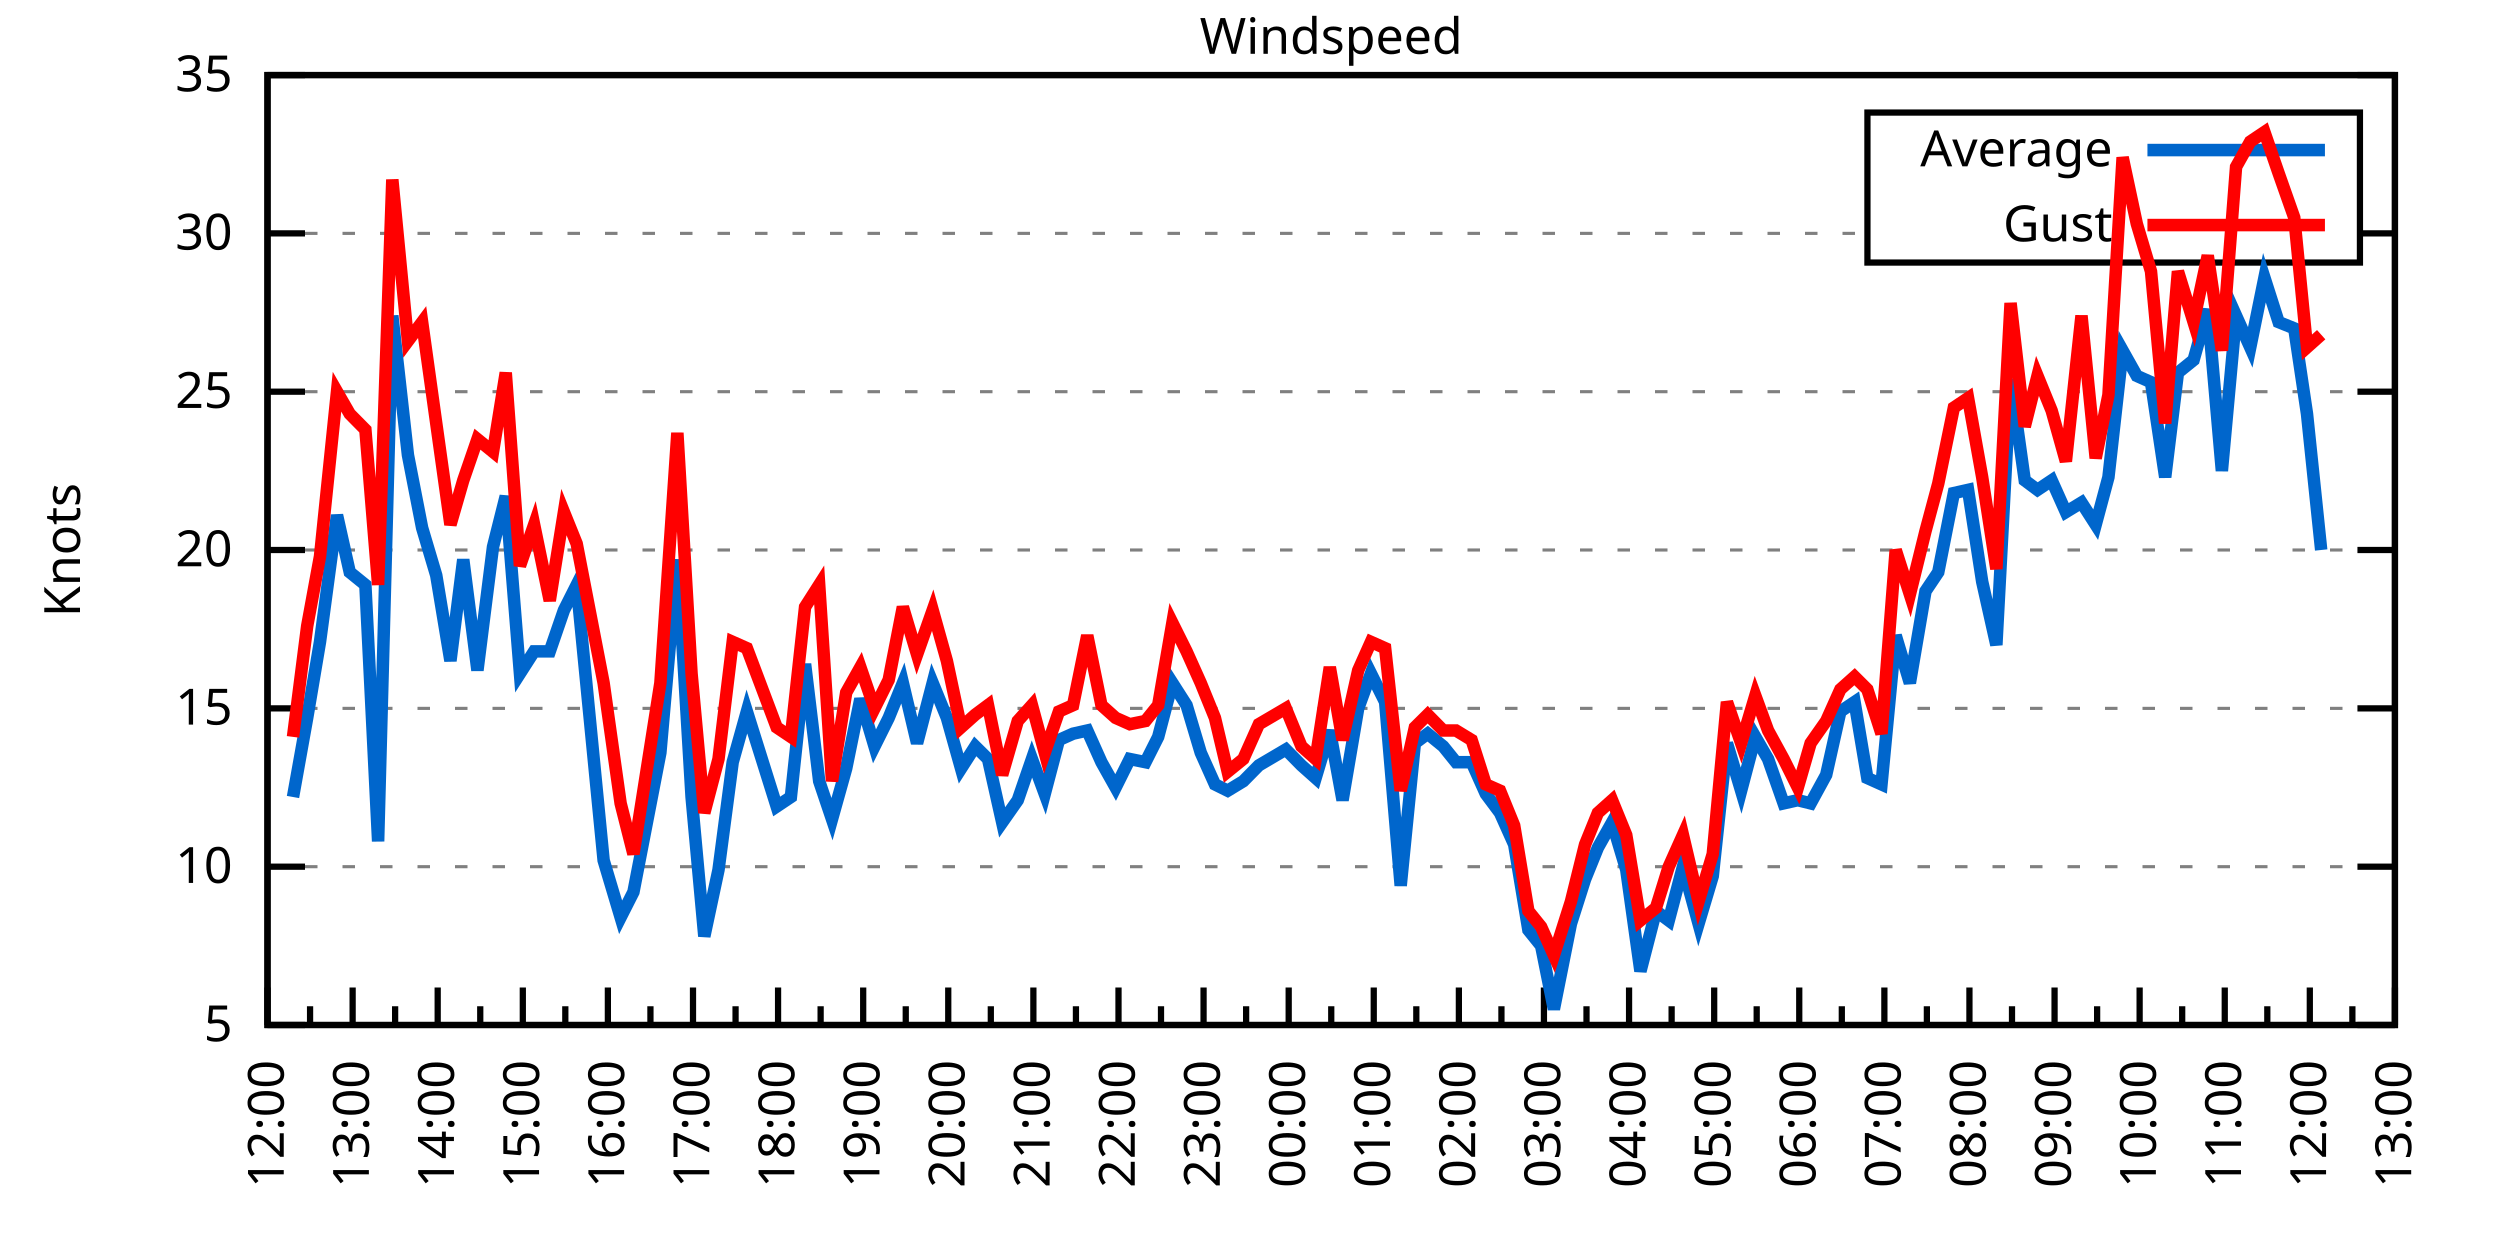
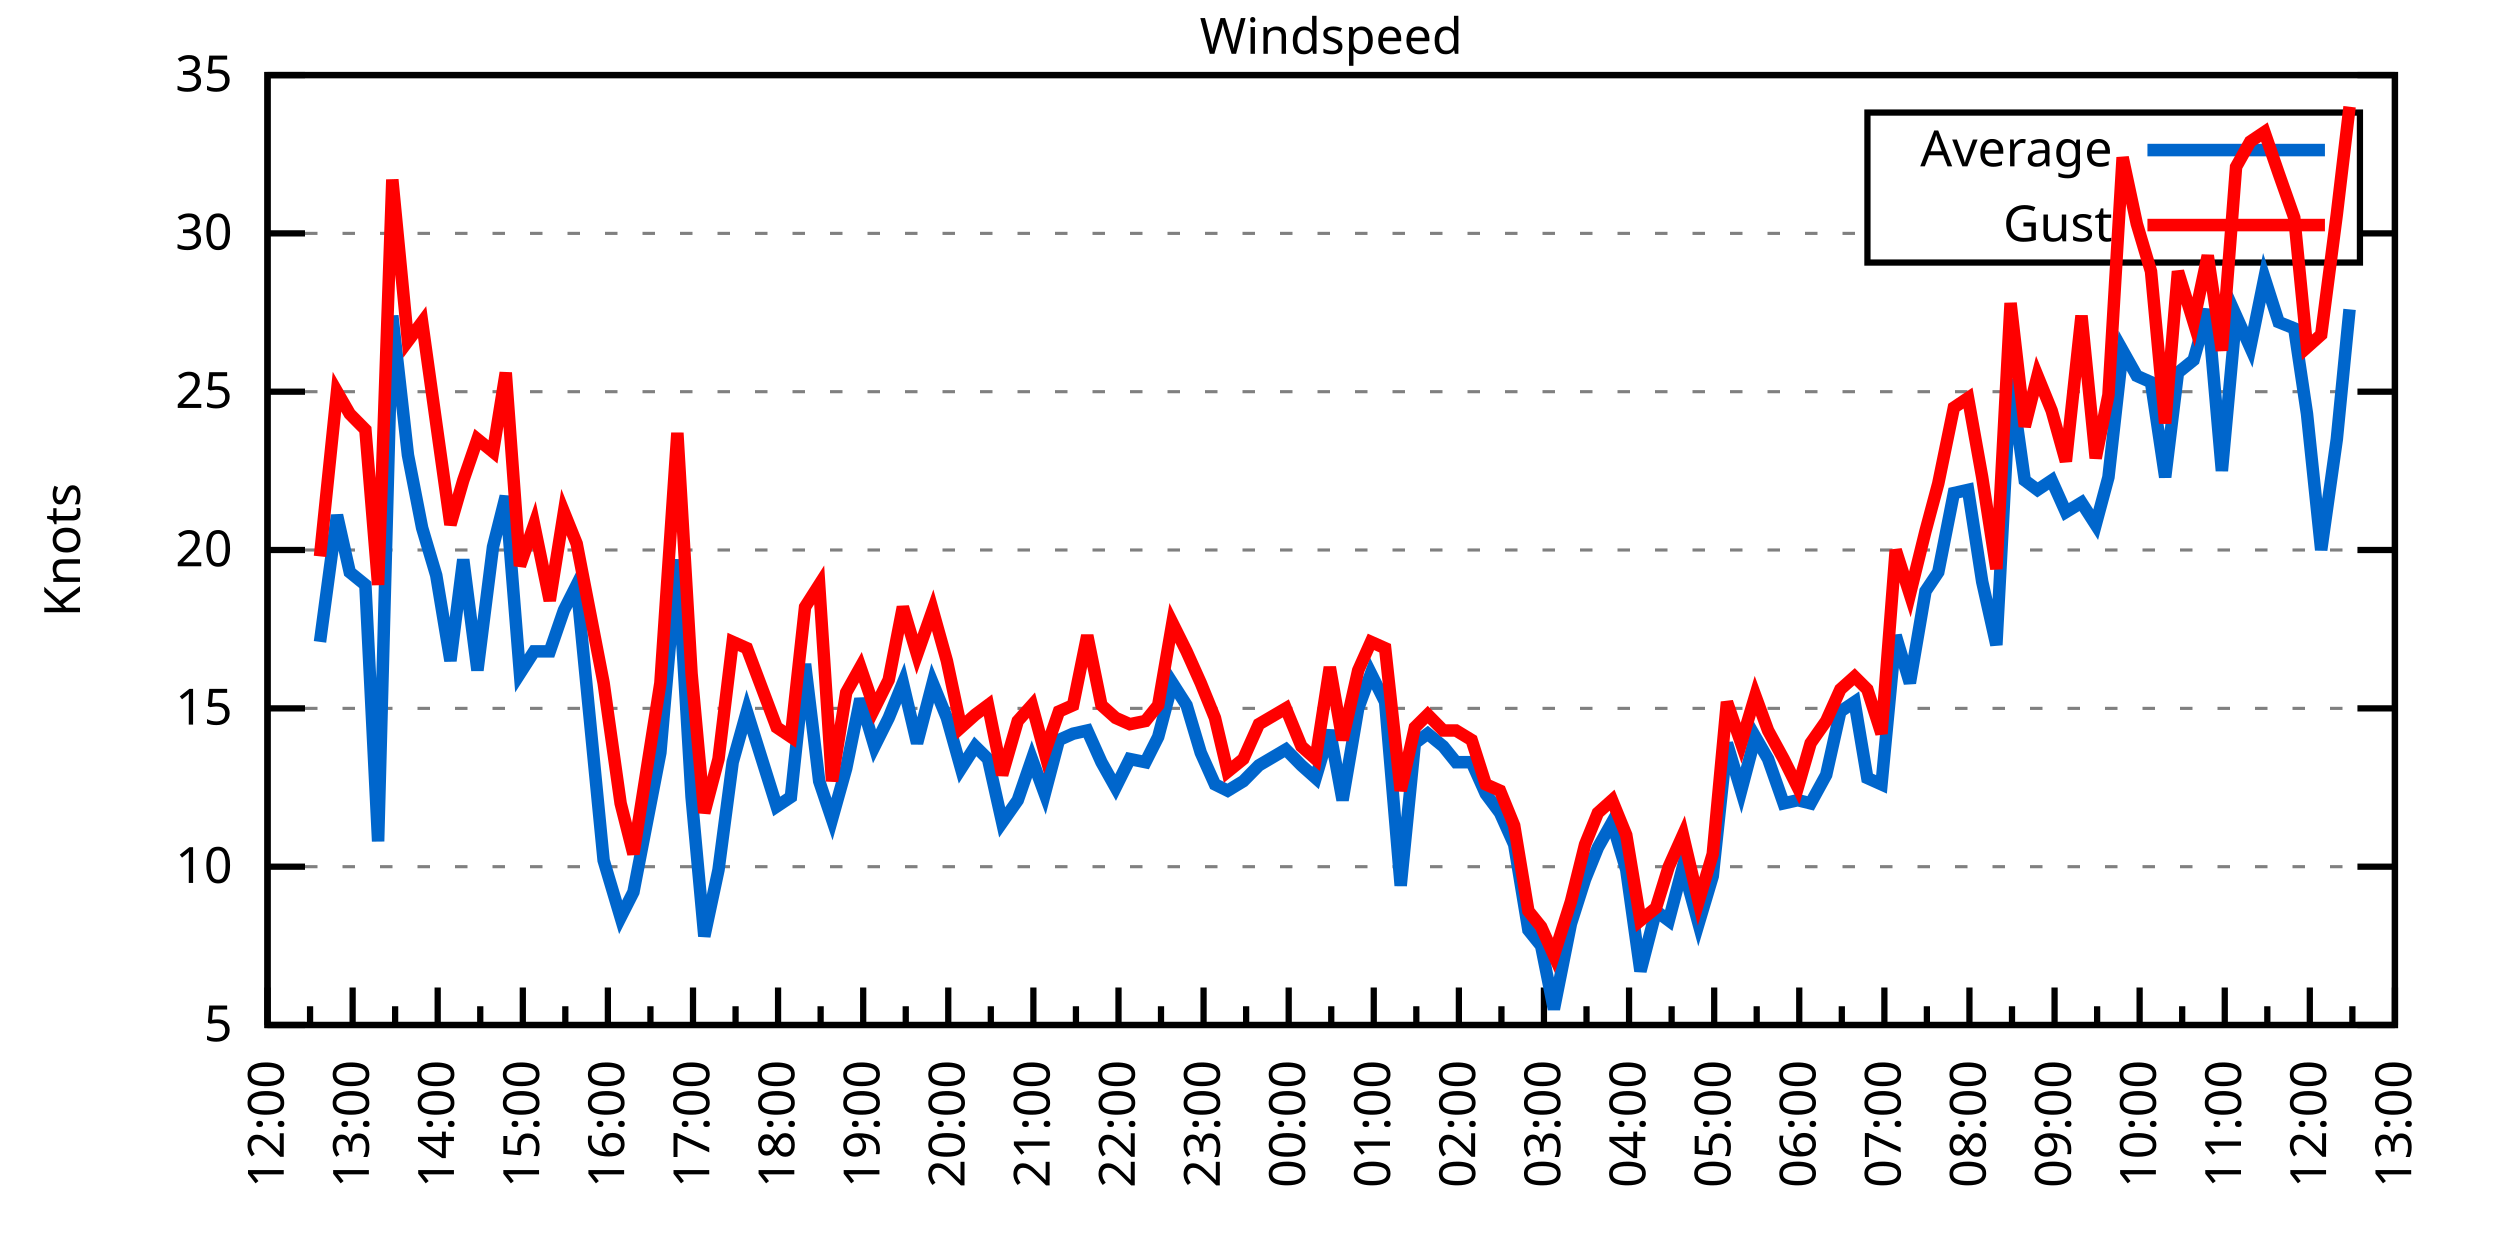
<svg xmlns="http://www.w3.org/2000/svg" xmlns:xlink="http://www.w3.org/1999/xlink" width="400" height="200" viewBox="0 0 400 200">
  <g id="gnuplot_canvas">
    <rect x="0" y="0" width="400" height="200" fill="none" />
    <defs>
      <circle id="gpDot" r="0.5" stroke-width="0.5" stroke="currentColor" />
      <path id="gpPt0" stroke-width="0.333" stroke="currentColor" d="M-1,0 h2 M0,-1 v2" />
      <path id="gpPt1" stroke-width="0.333" stroke="currentColor" d="M-1,-1 L1,1 M1,-1 L-1,1" />
      <path id="gpPt2" stroke-width="0.333" stroke="currentColor" d="M-1,0 L1,0 M0,-1 L0,1 M-1,-1 L1,1 M-1,1 L1,-1" />
      <rect id="gpPt3" stroke-width="0.333" stroke="currentColor" x="-1" y="-1" width="2" height="2" />
      <rect id="gpPt4" stroke-width="0.333" stroke="currentColor" fill="currentColor" x="-1" y="-1" width="2" height="2" />
      <circle id="gpPt5" stroke-width="0.333" stroke="currentColor" cx="0" cy="0" r="1" />
      <use xlink:href="#gpPt5" id="gpPt6" fill="currentColor" stroke="none" />
      <path id="gpPt7" stroke-width="0.333" stroke="currentColor" d="M0,-1.33 L-1.33,0.67 L1.33,0.67 z" />
      <use xlink:href="#gpPt7" id="gpPt8" fill="currentColor" stroke="none" />
      <use xlink:href="#gpPt7" id="gpPt9" stroke="currentColor" transform="rotate(180)" />
      <use xlink:href="#gpPt9" id="gpPt10" fill="currentColor" stroke="none" />
      <use xlink:href="#gpPt3" id="gpPt11" stroke="currentColor" transform="rotate(45)" />
      <use xlink:href="#gpPt11" id="gpPt12" fill="currentColor" stroke="none" />
      <path id="gpPt13" stroke-width="0.333" stroke="currentColor" d="M0,1.330 L1.265,0.411 L0.782,-1.067 L-0.782,-1.076 L-1.265,0.411 z" />
      <use xlink:href="#gpPt13" id="gpPt14" fill="currentColor" stroke="none" />
      <filter id="textbox" filterUnits="objectBoundingBox" x="0" y="0" height="1" width="1">
        <feFlood flood-color="white" flood-opacity="1" result="bgnd" />
        <feComposite in="SourceGraphic" in2="bgnd" operator="atop" />
      </filter>
      <filter id="greybox" filterUnits="objectBoundingBox" x="0" y="0" height="1" width="1">
        <feFlood flood-color="lightgrey" flood-opacity="1" result="grey" />
        <feComposite in="SourceGraphic" in2="grey" operator="atop" />
      </filter>
    </defs>
    <g fill="none" color="white" stroke="currentColor" stroke-width="1.00" stroke-linecap="butt" stroke-linejoin="miter">
</g>
    <g fill="none" color="black" stroke="currentColor" stroke-width="1.00" stroke-linecap="butt" stroke-linejoin="miter">
      <g stroke="none" shape-rendering="crispEdges">
        <polygon fill="rgb(255, 255, 255)" points="42.80,164.00 383.18,164.00 383.18,12.02 42.80,12.02 " />
      </g>
    </g>
    <g fill="none" color="black" stroke="currentColor" stroke-width="1.00" stroke-linecap="butt" stroke-linejoin="miter">
</g>
    <g fill="none" color="black" stroke="black" stroke-width="0.50" stroke-linecap="butt" stroke-linejoin="miter">
</g>
    <g fill="none" color="gray" stroke="currentColor" stroke-width="0.50" stroke-linecap="butt" stroke-linejoin="miter">
      <path stroke="gray" stroke-dasharray="2,4" class="gridline" d="M42.80,164.00 L383.19,164.00  " />
    </g>
    <g fill="none" color="gray" stroke="gray" stroke-width="1.00" stroke-linecap="butt" stroke-linejoin="miter">
</g>
    <g fill="none" color="black" stroke="currentColor" stroke-width="1.00" stroke-linecap="butt" stroke-linejoin="miter">
      <path stroke="black" d="M42.80,164.00 L48.80,164.00 M383.19,164.00 L377.19,164.00  " />
      <g transform="translate(37.20,166.60)" stroke="none" fill="black" font-family="Sans" font-size="8.00" text-anchor="end">
        <text>
          <tspan font-family="Sans"> 5</tspan>
        </text>
      </g>
    </g>
    <g fill="none" color="black" stroke="currentColor" stroke-width="1.00" stroke-linecap="butt" stroke-linejoin="miter">
</g>
    <g fill="none" color="black" stroke="black" stroke-width="0.50" stroke-linecap="butt" stroke-linejoin="miter">
</g>
    <g fill="none" color="gray" stroke="currentColor" stroke-width="0.50" stroke-linecap="butt" stroke-linejoin="miter">
      <path stroke="gray" stroke-dasharray="2,4" class="gridline" d="M42.80,138.67 L383.19,138.67  " />
    </g>
    <g fill="none" color="gray" stroke="gray" stroke-width="1.00" stroke-linecap="butt" stroke-linejoin="miter">
</g>
    <g fill="none" color="black" stroke="currentColor" stroke-width="1.00" stroke-linecap="butt" stroke-linejoin="miter">
      <path stroke="black" d="M42.80,138.67 L48.80,138.67 M383.19,138.67 L377.19,138.67  " />
      <g transform="translate(37.20,141.27)" stroke="none" fill="black" font-family="Sans" font-size="8.00" text-anchor="end">
        <text>
          <tspan font-family="Sans"> 10</tspan>
        </text>
      </g>
    </g>
    <g fill="none" color="black" stroke="currentColor" stroke-width="1.00" stroke-linecap="butt" stroke-linejoin="miter">
</g>
    <g fill="none" color="black" stroke="black" stroke-width="0.50" stroke-linecap="butt" stroke-linejoin="miter">
</g>
    <g fill="none" color="gray" stroke="currentColor" stroke-width="0.50" stroke-linecap="butt" stroke-linejoin="miter">
      <path stroke="gray" stroke-dasharray="2,4" class="gridline" d="M42.80,113.34 L383.19,113.34  " />
    </g>
    <g fill="none" color="gray" stroke="gray" stroke-width="1.00" stroke-linecap="butt" stroke-linejoin="miter">
</g>
    <g fill="none" color="black" stroke="currentColor" stroke-width="1.00" stroke-linecap="butt" stroke-linejoin="miter">
      <path stroke="black" d="M42.80,113.34 L48.80,113.34 M383.19,113.34 L377.19,113.34  " />
      <g transform="translate(37.20,115.94)" stroke="none" fill="black" font-family="Sans" font-size="8.00" text-anchor="end">
        <text>
          <tspan font-family="Sans"> 15</tspan>
        </text>
      </g>
    </g>
    <g fill="none" color="black" stroke="currentColor" stroke-width="1.00" stroke-linecap="butt" stroke-linejoin="miter">
</g>
    <g fill="none" color="black" stroke="black" stroke-width="0.50" stroke-linecap="butt" stroke-linejoin="miter">
</g>
    <g fill="none" color="gray" stroke="currentColor" stroke-width="0.50" stroke-linecap="butt" stroke-linejoin="miter">
      <path stroke="gray" stroke-dasharray="2,4" class="gridline" d="M42.80,88.00 L383.19,88.00  " />
    </g>
    <g fill="none" color="gray" stroke="gray" stroke-width="1.00" stroke-linecap="butt" stroke-linejoin="miter">
</g>
    <g fill="none" color="black" stroke="currentColor" stroke-width="1.00" stroke-linecap="butt" stroke-linejoin="miter">
      <path stroke="black" d="M42.80,88.00 L48.80,88.00 M383.19,88.00 L377.19,88.00  " />
      <g transform="translate(37.20,90.60)" stroke="none" fill="black" font-family="Sans" font-size="8.00" text-anchor="end">
        <text>
          <tspan font-family="Sans"> 20</tspan>
        </text>
      </g>
    </g>
    <g fill="none" color="black" stroke="currentColor" stroke-width="1.00" stroke-linecap="butt" stroke-linejoin="miter">
</g>
    <g fill="none" color="black" stroke="black" stroke-width="0.50" stroke-linecap="butt" stroke-linejoin="miter">
</g>
    <g fill="none" color="gray" stroke="currentColor" stroke-width="0.50" stroke-linecap="butt" stroke-linejoin="miter">
      <path stroke="gray" stroke-dasharray="2,4" class="gridline" d="M42.80,62.67 L383.19,62.67  " />
    </g>
    <g fill="none" color="gray" stroke="gray" stroke-width="1.00" stroke-linecap="butt" stroke-linejoin="miter">
</g>
    <g fill="none" color="black" stroke="currentColor" stroke-width="1.00" stroke-linecap="butt" stroke-linejoin="miter">
      <path stroke="black" d="M42.80,62.67 L48.80,62.67 M383.19,62.67 L377.19,62.67  " />
      <g transform="translate(37.20,65.27)" stroke="none" fill="black" font-family="Sans" font-size="8.00" text-anchor="end">
        <text>
          <tspan font-family="Sans"> 25</tspan>
        </text>
      </g>
    </g>
    <g fill="none" color="black" stroke="currentColor" stroke-width="1.00" stroke-linecap="butt" stroke-linejoin="miter">
</g>
    <g fill="none" color="black" stroke="black" stroke-width="0.50" stroke-linecap="butt" stroke-linejoin="miter">
</g>
    <g fill="none" color="gray" stroke="currentColor" stroke-width="0.50" stroke-linecap="butt" stroke-linejoin="miter">
      <path stroke="gray" stroke-dasharray="2,4" class="gridline" d="M42.80,37.34 L298.79,37.34 M377.59,37.34 L383.19,37.34  " />
    </g>
    <g fill="none" color="gray" stroke="gray" stroke-width="1.00" stroke-linecap="butt" stroke-linejoin="miter">
</g>
    <g fill="none" color="black" stroke="currentColor" stroke-width="1.00" stroke-linecap="butt" stroke-linejoin="miter">
      <path stroke="black" d="M42.80,37.34 L48.80,37.34 M383.19,37.34 L377.19,37.34  " />
      <g transform="translate(37.20,39.94)" stroke="none" fill="black" font-family="Sans" font-size="8.00" text-anchor="end">
        <text>
          <tspan font-family="Sans"> 30</tspan>
        </text>
      </g>
    </g>
    <g fill="none" color="black" stroke="currentColor" stroke-width="1.00" stroke-linecap="butt" stroke-linejoin="miter">
</g>
    <g fill="none" color="black" stroke="black" stroke-width="0.50" stroke-linecap="butt" stroke-linejoin="miter">
</g>
    <g fill="none" color="gray" stroke="currentColor" stroke-width="0.50" stroke-linecap="butt" stroke-linejoin="miter">
      <path stroke="gray" stroke-dasharray="2,4" class="gridline" d="M42.80,12.01 L383.19,12.01  " />
    </g>
    <g fill="none" color="gray" stroke="gray" stroke-width="1.00" stroke-linecap="butt" stroke-linejoin="miter">
</g>
    <g fill="none" color="black" stroke="currentColor" stroke-width="1.00" stroke-linecap="butt" stroke-linejoin="miter">
      <path stroke="black" d="M42.80,12.01 L48.80,12.01 M383.19,12.01 L377.19,12.01  " />
      <g transform="translate(37.20,14.61)" stroke="none" fill="black" font-family="Sans" font-size="8.00" text-anchor="end">
        <text>
          <tspan font-family="Sans"> 35</tspan>
        </text>
      </g>
    </g>
    <g fill="none" color="black" stroke="currentColor" stroke-width="1.00" stroke-linecap="butt" stroke-linejoin="miter">
      <path stroke="black" d="M42.80,164.00 L42.80,158.00  " />
      <g transform="translate(45.40,169.60) rotate(270)" stroke="none" fill="black" font-family="Sans" font-size="8.00" text-anchor="end">
        <text>
          <tspan font-family="Sans">12:00</tspan>
        </text>
      </g>
    </g>
    <g fill="none" color="black" stroke="currentColor" stroke-width="1.00" stroke-linecap="butt" stroke-linejoin="miter">
      <path stroke="black" d="M49.61,164.00 L49.61,161.00 M56.42,164.00 L56.42,158.00  " />
      <g transform="translate(59.02,169.60) rotate(270)" stroke="none" fill="black" font-family="Sans" font-size="8.00" text-anchor="end">
        <text>
          <tspan font-family="Sans">13:00</tspan>
        </text>
      </g>
    </g>
    <g fill="none" color="black" stroke="currentColor" stroke-width="1.00" stroke-linecap="butt" stroke-linejoin="miter">
      <path stroke="black" d="M63.22,164.00 L63.22,161.00 M70.03,164.00 L70.03,158.00  " />
      <g transform="translate(72.63,169.60) rotate(270)" stroke="none" fill="black" font-family="Sans" font-size="8.00" text-anchor="end">
        <text>
          <tspan font-family="Sans">14:00</tspan>
        </text>
      </g>
    </g>
    <g fill="none" color="black" stroke="currentColor" stroke-width="1.00" stroke-linecap="butt" stroke-linejoin="miter">
      <path stroke="black" d="M76.84,164.00 L76.84,161.00 M83.65,164.00 L83.65,158.00  " />
      <g transform="translate(86.25,169.60) rotate(270)" stroke="none" fill="black" font-family="Sans" font-size="8.00" text-anchor="end">
        <text>
          <tspan font-family="Sans">15:00</tspan>
        </text>
      </g>
    </g>
    <g fill="none" color="black" stroke="currentColor" stroke-width="1.00" stroke-linecap="butt" stroke-linejoin="miter">
      <path stroke="black" d="M90.45,164.00 L90.45,161.00 M97.26,164.00 L97.26,158.00  " />
      <g transform="translate(99.86,169.60) rotate(270)" stroke="none" fill="black" font-family="Sans" font-size="8.00" text-anchor="end">
        <text>
          <tspan font-family="Sans">16:00</tspan>
        </text>
      </g>
    </g>
    <g fill="none" color="black" stroke="currentColor" stroke-width="1.00" stroke-linecap="butt" stroke-linejoin="miter">
      <path stroke="black" d="M104.07,164.00 L104.07,161.00 M110.88,164.00 L110.88,158.00  " />
      <g transform="translate(113.48,169.60) rotate(270)" stroke="none" fill="black" font-family="Sans" font-size="8.00" text-anchor="end">
        <text>
          <tspan font-family="Sans">17:00</tspan>
        </text>
      </g>
    </g>
    <g fill="none" color="black" stroke="currentColor" stroke-width="1.00" stroke-linecap="butt" stroke-linejoin="miter">
      <path stroke="black" d="M117.69,164.00 L117.69,161.00 M124.49,164.00 L124.49,158.00  " />
      <g transform="translate(127.09,169.60) rotate(270)" stroke="none" fill="black" font-family="Sans" font-size="8.00" text-anchor="end">
        <text>
          <tspan font-family="Sans">18:00</tspan>
        </text>
      </g>
    </g>
    <g fill="none" color="black" stroke="currentColor" stroke-width="1.00" stroke-linecap="butt" stroke-linejoin="miter">
      <path stroke="black" d="M131.30,164.00 L131.30,161.00 M138.11,164.00 L138.11,158.00  " />
      <g transform="translate(140.71,169.60) rotate(270)" stroke="none" fill="black" font-family="Sans" font-size="8.00" text-anchor="end">
        <text>
          <tspan font-family="Sans">19:00</tspan>
        </text>
      </g>
    </g>
    <g fill="none" color="black" stroke="currentColor" stroke-width="1.00" stroke-linecap="butt" stroke-linejoin="miter">
      <path stroke="black" d="M144.92,164.00 L144.92,161.00 M151.72,164.00 L151.72,158.00  " />
      <g transform="translate(154.32,169.60) rotate(270)" stroke="none" fill="black" font-family="Sans" font-size="8.00" text-anchor="end">
        <text>
          <tspan font-family="Sans">20:00</tspan>
        </text>
      </g>
    </g>
    <g fill="none" color="black" stroke="currentColor" stroke-width="1.00" stroke-linecap="butt" stroke-linejoin="miter">
      <path stroke="black" d="M158.53,164.00 L158.53,161.00 M165.34,164.00 L165.34,158.00  " />
      <g transform="translate(167.94,169.60) rotate(270)" stroke="none" fill="black" font-family="Sans" font-size="8.00" text-anchor="end">
        <text>
          <tspan font-family="Sans">21:00</tspan>
        </text>
      </g>
    </g>
    <g fill="none" color="black" stroke="currentColor" stroke-width="1.00" stroke-linecap="butt" stroke-linejoin="miter">
      <path stroke="black" d="M172.15,164.00 L172.15,161.00 M178.96,164.00 L178.96,158.00  " />
      <g transform="translate(181.56,169.60) rotate(270)" stroke="none" fill="black" font-family="Sans" font-size="8.00" text-anchor="end">
        <text>
          <tspan font-family="Sans">22:00</tspan>
        </text>
      </g>
    </g>
    <g fill="none" color="black" stroke="currentColor" stroke-width="1.00" stroke-linecap="butt" stroke-linejoin="miter">
      <path stroke="black" d="M185.76,164.00 L185.76,161.00 M192.57,164.00 L192.57,158.00  " />
      <g transform="translate(195.17,169.60) rotate(270)" stroke="none" fill="black" font-family="Sans" font-size="8.00" text-anchor="end">
        <text>
          <tspan font-family="Sans">23:00</tspan>
        </text>
      </g>
    </g>
    <g fill="none" color="black" stroke="currentColor" stroke-width="1.00" stroke-linecap="butt" stroke-linejoin="miter">
      <path stroke="black" d="M199.38,164.00 L199.38,161.00 M206.19,164.00 L206.19,158.00  " />
      <g transform="translate(208.79,169.60) rotate(270)" stroke="none" fill="black" font-family="Sans" font-size="8.00" text-anchor="end">
        <text>
          <tspan font-family="Sans">00:00</tspan>
        </text>
      </g>
    </g>
    <g fill="none" color="black" stroke="currentColor" stroke-width="1.00" stroke-linecap="butt" stroke-linejoin="miter">
      <path stroke="black" d="M213.00,164.00 L213.00,161.00 M219.80,164.00 L219.80,158.00  " />
      <g transform="translate(222.40,169.60) rotate(270)" stroke="none" fill="black" font-family="Sans" font-size="8.00" text-anchor="end">
        <text>
          <tspan font-family="Sans">01:00</tspan>
        </text>
      </g>
    </g>
    <g fill="none" color="black" stroke="currentColor" stroke-width="1.00" stroke-linecap="butt" stroke-linejoin="miter">
      <path stroke="black" d="M226.61,164.00 L226.61,161.00 M233.42,164.00 L233.42,158.00  " />
      <g transform="translate(236.02,169.60) rotate(270)" stroke="none" fill="black" font-family="Sans" font-size="8.00" text-anchor="end">
        <text>
          <tspan font-family="Sans">02:00</tspan>
        </text>
      </g>
    </g>
    <g fill="none" color="black" stroke="currentColor" stroke-width="1.00" stroke-linecap="butt" stroke-linejoin="miter">
      <path stroke="black" d="M240.23,164.00 L240.23,161.00 M247.03,164.00 L247.03,158.00  " />
      <g transform="translate(249.63,169.60) rotate(270)" stroke="none" fill="black" font-family="Sans" font-size="8.00" text-anchor="end">
        <text>
          <tspan font-family="Sans">03:00</tspan>
        </text>
      </g>
    </g>
    <g fill="none" color="black" stroke="currentColor" stroke-width="1.00" stroke-linecap="butt" stroke-linejoin="miter">
      <path stroke="black" d="M253.84,164.00 L253.84,161.00 M260.65,164.00 L260.65,158.00  " />
      <g transform="translate(263.25,169.60) rotate(270)" stroke="none" fill="black" font-family="Sans" font-size="8.00" text-anchor="end">
        <text>
          <tspan font-family="Sans">04:00</tspan>
        </text>
      </g>
    </g>
    <g fill="none" color="black" stroke="currentColor" stroke-width="1.00" stroke-linecap="butt" stroke-linejoin="miter">
      <path stroke="black" d="M267.46,164.00 L267.46,161.00 M274.27,164.00 L274.27,158.00  " />
      <g transform="translate(276.87,169.60) rotate(270)" stroke="none" fill="black" font-family="Sans" font-size="8.00" text-anchor="end">
        <text>
          <tspan font-family="Sans">05:00</tspan>
        </text>
      </g>
    </g>
    <g fill="none" color="black" stroke="currentColor" stroke-width="1.00" stroke-linecap="butt" stroke-linejoin="miter">
      <path stroke="black" d="M281.07,164.00 L281.07,161.00 M287.88,164.00 L287.88,158.00  " />
      <g transform="translate(290.48,169.60) rotate(270)" stroke="none" fill="black" font-family="Sans" font-size="8.00" text-anchor="end">
        <text>
          <tspan font-family="Sans">06:00</tspan>
        </text>
      </g>
    </g>
    <g fill="none" color="black" stroke="currentColor" stroke-width="1.00" stroke-linecap="butt" stroke-linejoin="miter">
      <path stroke="black" d="M294.69,164.00 L294.69,161.00 M301.50,164.00 L301.50,158.00  " />
      <g transform="translate(304.10,169.60) rotate(270)" stroke="none" fill="black" font-family="Sans" font-size="8.00" text-anchor="end">
        <text>
          <tspan font-family="Sans">07:00</tspan>
        </text>
      </g>
    </g>
    <g fill="none" color="black" stroke="currentColor" stroke-width="1.00" stroke-linecap="butt" stroke-linejoin="miter">
      <path stroke="black" d="M308.30,164.00 L308.30,161.00 M315.11,164.00 L315.11,158.00  " />
      <g transform="translate(317.71,169.60) rotate(270)" stroke="none" fill="black" font-family="Sans" font-size="8.00" text-anchor="end">
        <text>
          <tspan font-family="Sans">08:00</tspan>
        </text>
      </g>
    </g>
    <g fill="none" color="black" stroke="currentColor" stroke-width="1.00" stroke-linecap="butt" stroke-linejoin="miter">
      <path stroke="black" d="M321.92,164.00 L321.92,161.00 M328.73,164.00 L328.73,158.00  " />
      <g transform="translate(331.33,169.60) rotate(270)" stroke="none" fill="black" font-family="Sans" font-size="8.00" text-anchor="end">
        <text>
          <tspan font-family="Sans">09:00</tspan>
        </text>
      </g>
    </g>
    <g fill="none" color="black" stroke="currentColor" stroke-width="1.00" stroke-linecap="butt" stroke-linejoin="miter">
      <path stroke="black" d="M335.54,164.00 L335.54,161.00 M342.34,164.00 L342.34,158.00  " />
      <g transform="translate(344.94,169.60) rotate(270)" stroke="none" fill="black" font-family="Sans" font-size="8.00" text-anchor="end">
        <text>
          <tspan font-family="Sans">10:00</tspan>
        </text>
      </g>
    </g>
    <g fill="none" color="black" stroke="currentColor" stroke-width="1.00" stroke-linecap="butt" stroke-linejoin="miter">
      <path stroke="black" d="M349.15,164.00 L349.15,161.00 M355.96,164.00 L355.96,158.00  " />
      <g transform="translate(358.56,169.60) rotate(270)" stroke="none" fill="black" font-family="Sans" font-size="8.00" text-anchor="end">
        <text>
          <tspan font-family="Sans">11:00</tspan>
        </text>
      </g>
    </g>
    <g fill="none" color="black" stroke="currentColor" stroke-width="1.00" stroke-linecap="butt" stroke-linejoin="miter">
      <path stroke="black" d="M362.77,164.00 L362.77,161.00 M369.57,164.00 L369.57,158.00  " />
      <g transform="translate(372.17,169.60) rotate(270)" stroke="none" fill="black" font-family="Sans" font-size="8.00" text-anchor="end">
        <text>
          <tspan font-family="Sans">12:00</tspan>
        </text>
      </g>
    </g>
    <g fill="none" color="black" stroke="currentColor" stroke-width="1.00" stroke-linecap="butt" stroke-linejoin="miter">
      <path stroke="black" d="M376.38,164.00 L376.38,161.00 M383.19,164.00 L383.19,158.00  " />
      <g transform="translate(385.79,169.60) rotate(270)" stroke="none" fill="black" font-family="Sans" font-size="8.00" text-anchor="end">
        <text>
          <tspan font-family="Sans">13:00</tspan>
        </text>
      </g>
    </g>
    <g fill="none" color="black" stroke="currentColor" stroke-width="1.00" stroke-linecap="butt" stroke-linejoin="miter">
</g>
    <g fill="none" color="black" stroke="currentColor" stroke-width="1.00" stroke-linecap="butt" stroke-linejoin="miter">
      <path stroke="black" d="M42.80,12.01 L42.80,164.00 L383.19,164.00 L383.19,12.01 L42.80,12.01 Z  " />
    </g>
    <g fill="none" color="black" stroke="currentColor" stroke-width="1.00" stroke-linecap="butt" stroke-linejoin="miter">
      <g transform="translate(12.80,88.01) rotate(270)" stroke="none" fill="black" font-family="Sans" font-size="8.00" text-anchor="middle">
        <text>
          <tspan font-family="Sans">Knots</tspan>
        </text>
      </g>
    </g>
    <g fill="none" color="black" stroke="currentColor" stroke-width="1.00" stroke-linecap="butt" stroke-linejoin="miter">
</g>
    <g fill="none" color="black" stroke="currentColor" stroke-width="1.00" stroke-linecap="butt" stroke-linejoin="miter">
      <path stroke="black" d="M298.79,42.01 L298.79,18.01 L377.59,18.01 L377.59,42.01 L298.79,42.01 Z  " />
    </g>
    <g id="Windspeed_plot_1">
      <g fill="none" color="white" stroke="black" stroke-width="2.00" stroke-linecap="butt" stroke-linejoin="miter">
</g>
      <g fill="none" color="black" stroke="currentColor" stroke-width="2.00" stroke-linecap="butt" stroke-linejoin="miter">
        <g transform="translate(337.99,26.61)" stroke="none" fill="black" font-family="Sans" font-size="8.00" text-anchor="end">
          <text>
            <tspan font-family="Sans">Average</tspan>
          </text>
        </g>
      </g>
      <g fill="none" color="black" stroke="currentColor" stroke-width="2.00" stroke-linecap="butt" stroke-linejoin="miter">
-         <path stroke="rgb(  0, 102, 204)" d="M343.59,24.01 L371.99,24.01 M46.88,127.52 L49.15,114.86 L51.20,102.70 L53.92,82.43 L55.96,91.55 L58.46,93.58   L60.50,134.62 L62.77,50.51 L65.27,72.81 L67.54,84.46 L69.80,92.06 L72.07,105.74 L74.12,89.52 L76.39,107.26   L78.88,87.50 L80.92,79.39 L83.19,107.76 L85.46,104.22 L87.96,104.22 L90.23,97.63 L92.27,93.58 L96.58,137.66   L99.30,146.77 L101.35,142.72 L105.66,120.43 L108.38,89.52 L110.65,127.52 L112.69,149.81 L114.96,139.17 L117.23,121.95   L119.50,113.84 L124.27,129.04 L126.54,127.52 L128.81,106.24 L131.07,124.99 L133.12,131.07 L135.39,122.96 L137.66,111.82   L139.92,119.42 L142.19,114.86 L144.46,109.28 L146.73,118.91 L149.23,109.28 L151.50,114.86 L153.77,122.96 L156.04,119.42   L158.08,121.44 L160.35,131.58 L162.84,128.03 L165.11,121.44 L167.16,127.02 L169.43,118.40 L171.69,117.39 L173.96,116.88   L176.23,121.95 L178.50,126.00 L180.77,121.44 L183.27,121.95 L185.31,117.90 L187.58,109.28 L189.85,112.83 L192.12,120.43   L194.39,125.50 L196.43,126.51 L198.93,124.99 L201.42,122.46 L205.73,119.92 L208.23,122.46 L210.50,124.48 L212.77,116.88   L214.81,128.03 L217.31,113.34 L219.35,107.76 L221.62,112.32 L224.11,141.71 L226.38,118.91 L228.43,117.39 L230.92,119.42   L232.96,121.95 L235.46,121.95 L237.73,127.02 L240.00,130.06 L242.27,135.12 L244.54,148.80 L246.58,151.33 L248.62,161.47   L251.35,147.79 L253.61,140.69 L255.66,135.63 L257.93,131.58 L260.20,139.17 L262.47,155.39 L264.96,145.76 L267.00,147.28   L269.27,138.67 L271.77,147.79 L274.04,140.19 L276.31,118.91 L278.58,126.51 L280.85,117.90 L282.89,121.44 L285.38,128.54   L287.65,128.03 L289.70,128.54 L292.19,123.98 L294.46,113.84 L296.73,112.32 L298.77,124.48 L301.04,125.50 L303.31,101.68   L305.58,109.28 L308.08,94.59 L310.12,91.55 L312.62,78.89 L314.89,78.38 L317.15,93.07 L319.42,103.20 L321.69,60.65   L323.96,76.86 L326.00,78.38 L328.27,76.86 L330.54,81.93 L333.04,80.41 L335.31,83.95 L337.35,76.35 L339.62,56.09   L341.89,60.14 L344.16,61.15 L346.43,76.35 L348.47,59.63 L350.97,57.61 L353.24,49.50 L355.50,75.34 L357.77,50.51   L360.04,55.58 L362.31,44.43 L364.58,51.53 L367.08,52.54 L369.12,66.22 L371.39,88.00  " />
+         <path stroke="rgb(  0, 102, 204)" d="M343.59,24.01 L371.99,24.01 M51.20,102.70 L53.92,82.43 L55.96,91.55 L58.46,93.58 L60.50,134.62 L62.77,50.51   L65.27,72.81 L67.54,84.46 L69.80,92.06 L72.07,105.74 L74.12,89.52 L76.39,107.26 L78.88,87.50 L80.92,79.39   L83.19,107.76 L85.46,104.22 L87.96,104.22 L90.23,97.63 L92.27,93.58 L96.58,137.66 L99.30,146.77 L101.35,142.72   L105.66,120.43 L108.38,89.52 L110.65,127.52 L112.69,149.81 L114.96,139.17 L117.23,121.95 L119.50,113.84 L124.27,129.04   L126.54,127.52 L128.81,106.24 L131.07,124.99 L133.12,131.07 L135.39,122.96 L137.66,111.82 L139.92,119.42 L142.19,114.86   L144.46,109.28 L146.73,118.91 L149.23,109.28 L151.50,114.86 L153.77,122.96 L156.04,119.42 L158.08,121.44 L160.35,131.58   L162.84,128.03 L165.11,121.44 L167.16,127.02 L169.43,118.40 L171.69,117.39 L173.96,116.88 L176.23,121.95 L178.50,126.00   L180.77,121.44 L183.27,121.95 L185.31,117.90 L187.58,109.28 L189.85,112.83 L192.12,120.43 L194.39,125.50 L196.43,126.51   L198.93,124.99 L201.42,122.46 L205.73,119.92 L208.23,122.46 L210.50,124.48 L212.77,116.88 L214.81,128.03 L217.31,113.34   L219.35,107.76 L221.62,112.32 L224.11,141.71 L226.38,118.91 L228.43,117.39 L230.92,119.42 L232.96,121.95 L235.46,121.95   L237.73,127.02 L240.00,130.06 L242.27,135.12 L244.54,148.80 L246.58,151.33 L248.62,161.47 L251.35,147.79 L253.61,140.69   L255.66,135.63 L257.93,131.58 L260.20,139.17 L262.47,155.39 L264.96,145.76 L267.00,147.28 L269.27,138.67 L271.77,147.79   L274.04,140.19 L276.31,118.91 L278.58,126.51 L280.85,117.90 L282.89,121.44 L285.38,128.54 L287.65,128.03 L289.70,128.54   L292.19,123.98 L294.46,113.84 L296.73,112.32 L298.77,124.48 L301.04,125.50 L303.31,101.68 L305.58,109.28 L308.08,94.59   L310.12,91.55 L312.62,78.89 L314.89,78.38 L317.15,93.07 L319.42,103.20 L321.69,60.65 L323.96,76.86 L326.00,78.38   L328.27,76.86 L330.54,81.93 L333.04,80.41 L335.31,83.95 L337.35,76.35 L339.62,56.09 L341.89,60.14 L344.16,61.15   L346.43,76.35 L348.47,59.63 L350.97,57.61 L353.24,49.50 L355.50,75.34 L357.77,50.51 L360.04,55.58 L362.31,44.43   L364.58,51.53 L367.08,52.54 L369.12,66.22 L371.39,88.00 L373.89,70.27 L375.93,49.50  " />
      </g>
    </g>
    <g id="Windspeed_plot_2">
      <g fill="none" color="black" stroke="currentColor" stroke-width="2.00" stroke-linecap="butt" stroke-linejoin="miter">
        <g transform="translate(337.99,38.61)" stroke="none" fill="black" font-family="Sans" font-size="8.00" text-anchor="end">
          <text>
            <tspan font-family="Sans">Gust</tspan>
          </text>
        </g>
      </g>
      <g fill="none" color="black" stroke="currentColor" stroke-width="2.00" stroke-linecap="butt" stroke-linejoin="miter">
-         <path stroke="rgb(255,   0,   0)" d="M343.59,36.01 L371.99,36.01 M46.88,117.90 L49.15,100.16 L51.20,89.02 L53.92,62.67 L55.96,66.22 L58.46,68.75   L60.50,93.58 L62.77,28.73 L65.27,54.57 L67.54,51.53 L69.80,67.74 L72.07,83.95 L74.12,76.86 L76.39,70.27   L78.88,72.30 L80.92,59.63 L83.19,90.54 L85.46,83.95 L87.96,96.11 L90.23,81.93 L92.27,86.99 L96.58,109.28   L99.30,128.54 L101.35,136.64 L105.66,109.28 L108.38,69.26 L110.65,107.76 L112.69,130.06 L114.96,121.44 L117.23,102.70   L119.50,103.71 L124.27,116.38 L126.54,117.90 L128.81,97.12 L131.07,93.58 L133.12,124.99 L135.39,110.80 L137.66,106.75   L139.92,113.34 L142.19,108.78 L144.46,97.12 L146.73,104.72 L149.23,97.63 L151.50,105.74 L153.77,116.38 L156.04,114.35   L158.08,112.83 L160.35,123.98 L162.84,115.36 L165.11,112.83 L167.16,120.43 L169.43,113.84 L171.69,112.83 L173.96,101.68   L176.23,112.83 L178.50,114.86 L180.77,115.87 L183.27,115.36 L185.31,112.83 L187.58,99.66 L189.85,104.22 L192.12,109.28   L194.39,114.86 L196.43,123.47 L198.93,121.44 L201.42,115.87 L205.73,113.34 L208.23,119.42 L210.50,121.44 L212.77,106.75   L214.81,118.40 L217.31,107.26 L219.35,102.70 L221.62,103.71 L224.11,126.51 L226.38,116.38 L228.43,114.35 L230.92,116.88   L232.96,116.88 L235.46,118.40 L237.73,125.50 L240.00,126.51 L242.27,132.08 L244.54,145.76 L246.58,148.29 L248.62,152.85   L251.35,144.24 L253.61,135.12 L255.66,130.06 L257.93,128.03 L260.20,133.60 L262.47,147.28 L264.96,145.25 L267.00,138.67   L269.27,133.60 L271.77,144.24 L274.04,136.64 L276.31,112.32 L278.58,118.91 L280.85,111.31 L282.89,116.88 L285.38,121.44   L287.65,126.00 L289.70,118.91 L292.19,115.36 L294.46,110.30 L296.73,108.27 L298.77,110.30 L301.04,117.39 L303.31,88.00   L305.58,95.10 L308.08,84.97 L310.12,77.37 L312.62,65.21 L314.89,63.69 L317.15,76.35 L319.42,91.04 L321.69,48.49   L323.96,68.25 L326.00,60.14 L328.27,65.71 L330.54,73.82 L333.04,50.51 L335.31,73.31 L337.35,63.18 L339.62,25.18   L341.89,35.82 L344.16,43.42 L346.43,67.74 L348.47,43.42 L350.97,51.53 L353.24,40.89 L355.50,56.09 L357.77,26.70   L360.04,22.65 L362.31,21.13 L364.58,27.72 L367.08,34.81 L369.12,55.58 L371.39,53.55  " />
+         <path stroke="rgb(255,   0,   0)" d="M343.59,36.01 L371.99,36.01 M51.20,89.02 L53.92,62.67 L55.96,66.22 L58.46,68.75 L60.50,93.58 L62.77,28.73   L65.27,54.57 L67.54,51.53 L69.80,67.74 L72.07,83.95 L74.12,76.86 L76.39,70.27 L78.88,72.30 L80.92,59.63   L83.19,90.54 L85.46,83.95 L87.96,96.11 L90.23,81.93 L92.27,86.99 L96.58,109.28 L99.30,128.54 L101.35,136.64   L105.66,109.28 L108.38,69.26 L110.65,107.76 L112.69,130.06 L114.96,121.44 L117.23,102.70 L119.50,103.71 L124.27,116.38   L126.54,117.90 L128.81,97.12 L131.07,93.58 L133.12,124.99 L135.39,110.80 L137.66,106.75 L139.92,113.34 L142.19,108.78   L144.46,97.12 L146.73,104.72 L149.23,97.63 L151.50,105.74 L153.77,116.38 L156.04,114.35 L158.08,112.83 L160.35,123.98   L162.84,115.36 L165.11,112.83 L167.16,120.43 L169.43,113.84 L171.69,112.83 L173.96,101.68 L176.23,112.83 L178.50,114.86   L180.77,115.87 L183.27,115.36 L185.31,112.83 L187.58,99.66 L189.85,104.22 L192.12,109.28 L194.39,114.86 L196.43,123.47   L198.93,121.44 L201.42,115.87 L205.73,113.34 L208.23,119.42 L210.50,121.44 L212.77,106.75 L214.81,118.40 L217.31,107.26   L219.35,102.70 L221.62,103.71 L224.11,126.51 L226.38,116.38 L228.43,114.35 L230.92,116.88 L232.96,116.88 L235.46,118.40   L237.73,125.50 L240.00,126.51 L242.27,132.08 L244.54,145.76 L246.58,148.29 L248.62,152.85 L251.35,144.24 L253.61,135.12   L255.66,130.06 L257.93,128.03 L260.20,133.60 L262.47,147.28 L264.96,145.25 L267.00,138.67 L269.27,133.60 L271.77,144.24   L274.04,136.64 L276.31,112.32 L278.58,118.91 L280.85,111.31 L282.89,116.88 L285.38,121.44 L287.65,126.00 L289.70,118.91   L292.19,115.36 L294.46,110.30 L296.73,108.27 L298.77,110.30 L301.04,117.39 L303.31,88.00 L305.58,95.10 L308.08,84.97   L310.12,77.37 L312.62,65.21 L314.89,63.69 L317.15,76.35 L319.42,91.04 L321.69,48.49 L323.96,68.25 L326.00,60.14   L328.27,65.71 L330.54,73.82 L333.04,50.51 L335.31,73.31 L337.35,63.18 L339.62,25.18 L341.89,35.82 L344.16,43.42   L346.43,67.74 L348.47,43.42 L350.97,51.53 L353.24,40.89 L355.50,56.09 L357.77,26.70 L360.04,22.65 L362.31,21.13   L364.58,27.72 L367.08,34.81 L369.12,55.58 L371.39,53.55 L373.89,34.30 L375.93,17.08  " />
      </g>
    </g>
    <g fill="none" color="black" stroke="currentColor" stroke-width="2.00" stroke-linecap="butt" stroke-linejoin="miter">
</g>
    <g fill="none" color="black" stroke="black" stroke-width="1.00" stroke-linecap="butt" stroke-linejoin="miter">
</g>
    <g fill="none" color="black" stroke="currentColor" stroke-width="1.00" stroke-linecap="butt" stroke-linejoin="miter">
      <path stroke="black" d="M42.80,12.01 L42.80,164.00 L383.19,164.00 L383.19,12.01 L42.80,12.01 Z  " />
    </g>
    <g fill="none" color="black" stroke="currentColor" stroke-width="1.00" stroke-linecap="butt" stroke-linejoin="miter">
      <g transform="translate(212.99,8.61)" stroke="none" fill="black" font-family="Sans" font-size="8.00" text-anchor="middle">
        <text>
          <tspan font-family="Sans">Windspeed</tspan>
        </text>
      </g>
    </g>
    <g fill="none" color="black" stroke="currentColor" stroke-width="1.00" stroke-linecap="butt" stroke-linejoin="miter">
</g>
  </g>
</svg>
